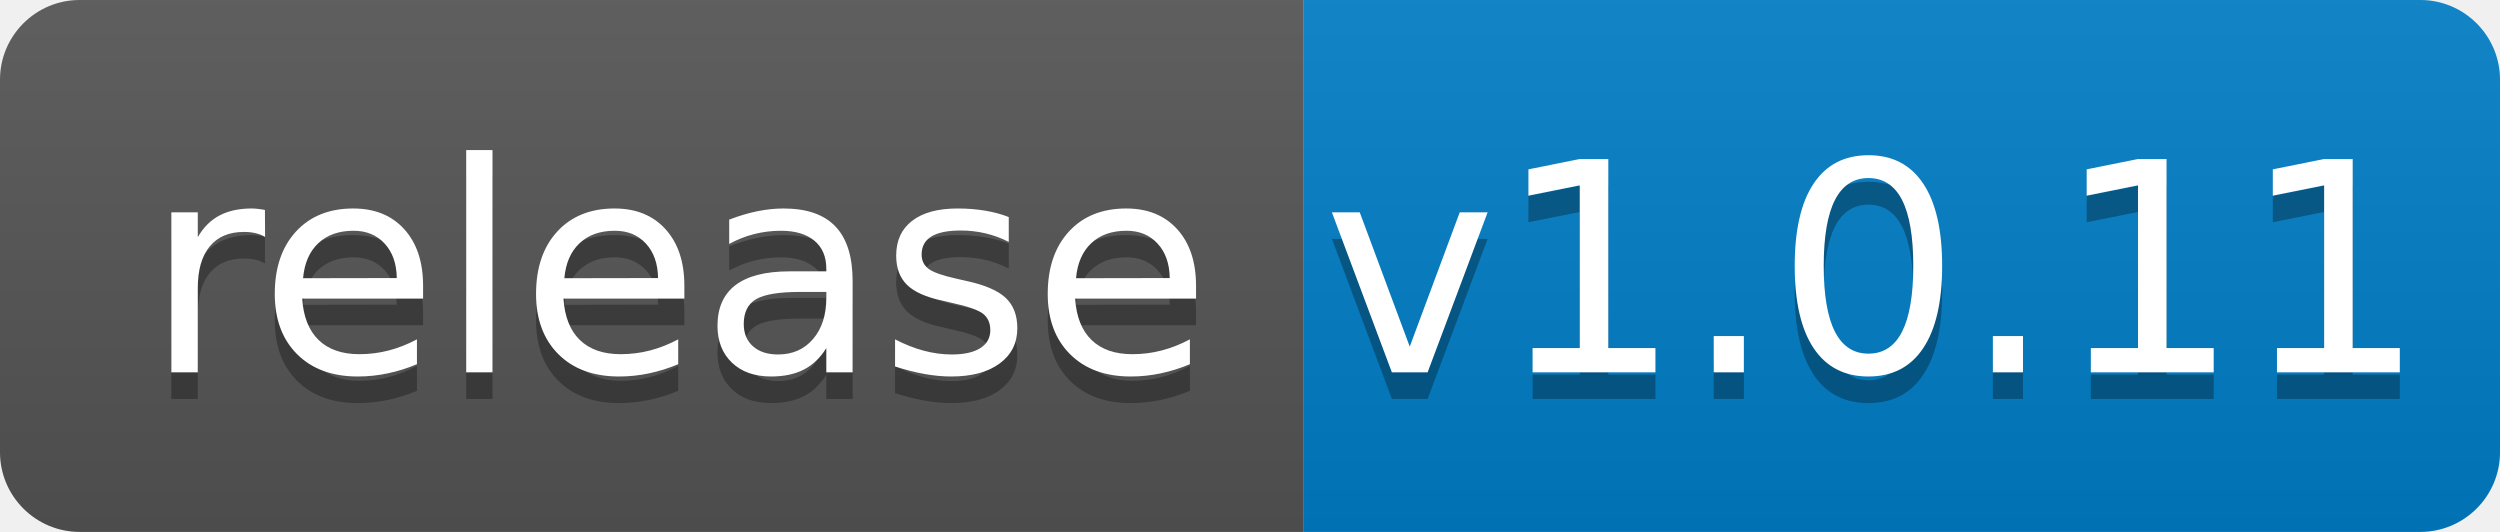
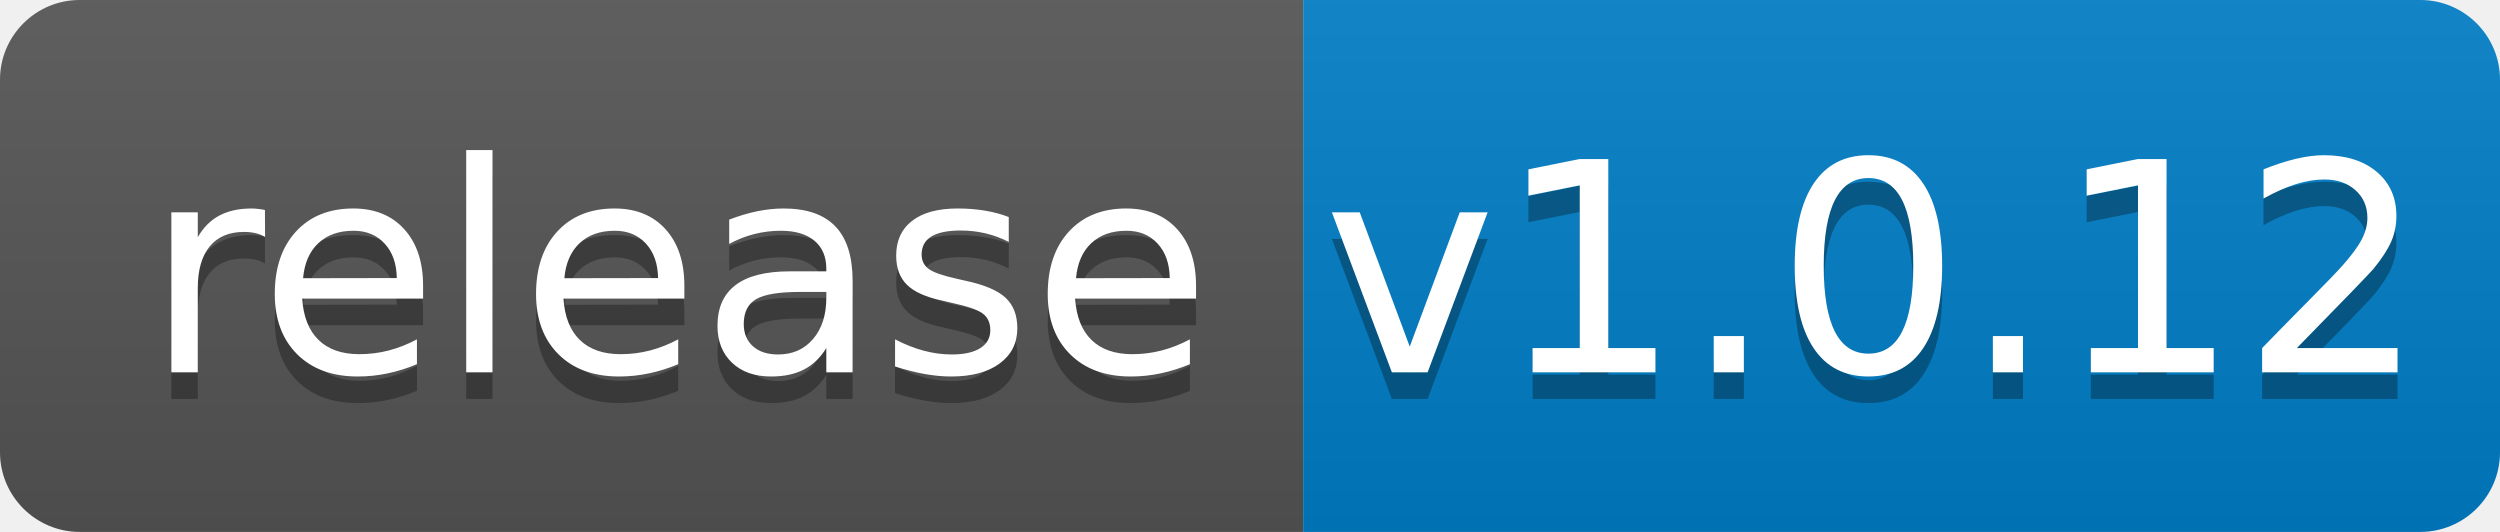
<svg xmlns="http://www.w3.org/2000/svg" width="94" height="20">
  <linearGradient id="b" x2="0" y2="100%">
    <stop offset="0" stop-color="#bbb" stop-opacity=".1" />
    <stop offset="1" stop-opacity=".1" />
  </linearGradient>
  <clipPath id="a">
    <rect width="94" height="20" rx="3" fill="#fff" />
  </clipPath>
  <g clip-path="url(#a)">
    <path fill="#555" d="M0 0h49v20H0z" />
    <path fill="#007ec6" d="M49 0h45v20H49z" />
    <path fill="url(#b)" d="M0 0h94v20H0z" />
  </g>
  <g fill="#fff" text-anchor="middle" font-family="DejaVu Sans,Verdana,Geneva,sans-serif" font-size="110">
    <text x="255" y="150" fill="#010101" fill-opacity=".3" transform="scale(.1)" textLength="390">release</text>
    <text x="255" y="140" transform="scale(.1)" textLength="390">release</text>
-     <text x="705" y="150" fill="#010101" fill-opacity=".3" transform="scale(.1)" textLength="350">v1.0.11</text>
-     <text x="705" y="140" transform="scale(.1)" textLength="350">v1.0.11</text>
+     <text x="705" y="150" fill="#010101" fill-opacity=".3" transform="scale(.1)" textLength="350">v1.0.12</text>
+     <text x="705" y="140" transform="scale(.1)" textLength="350">v1.0.12</text>
  </g>
</svg>
